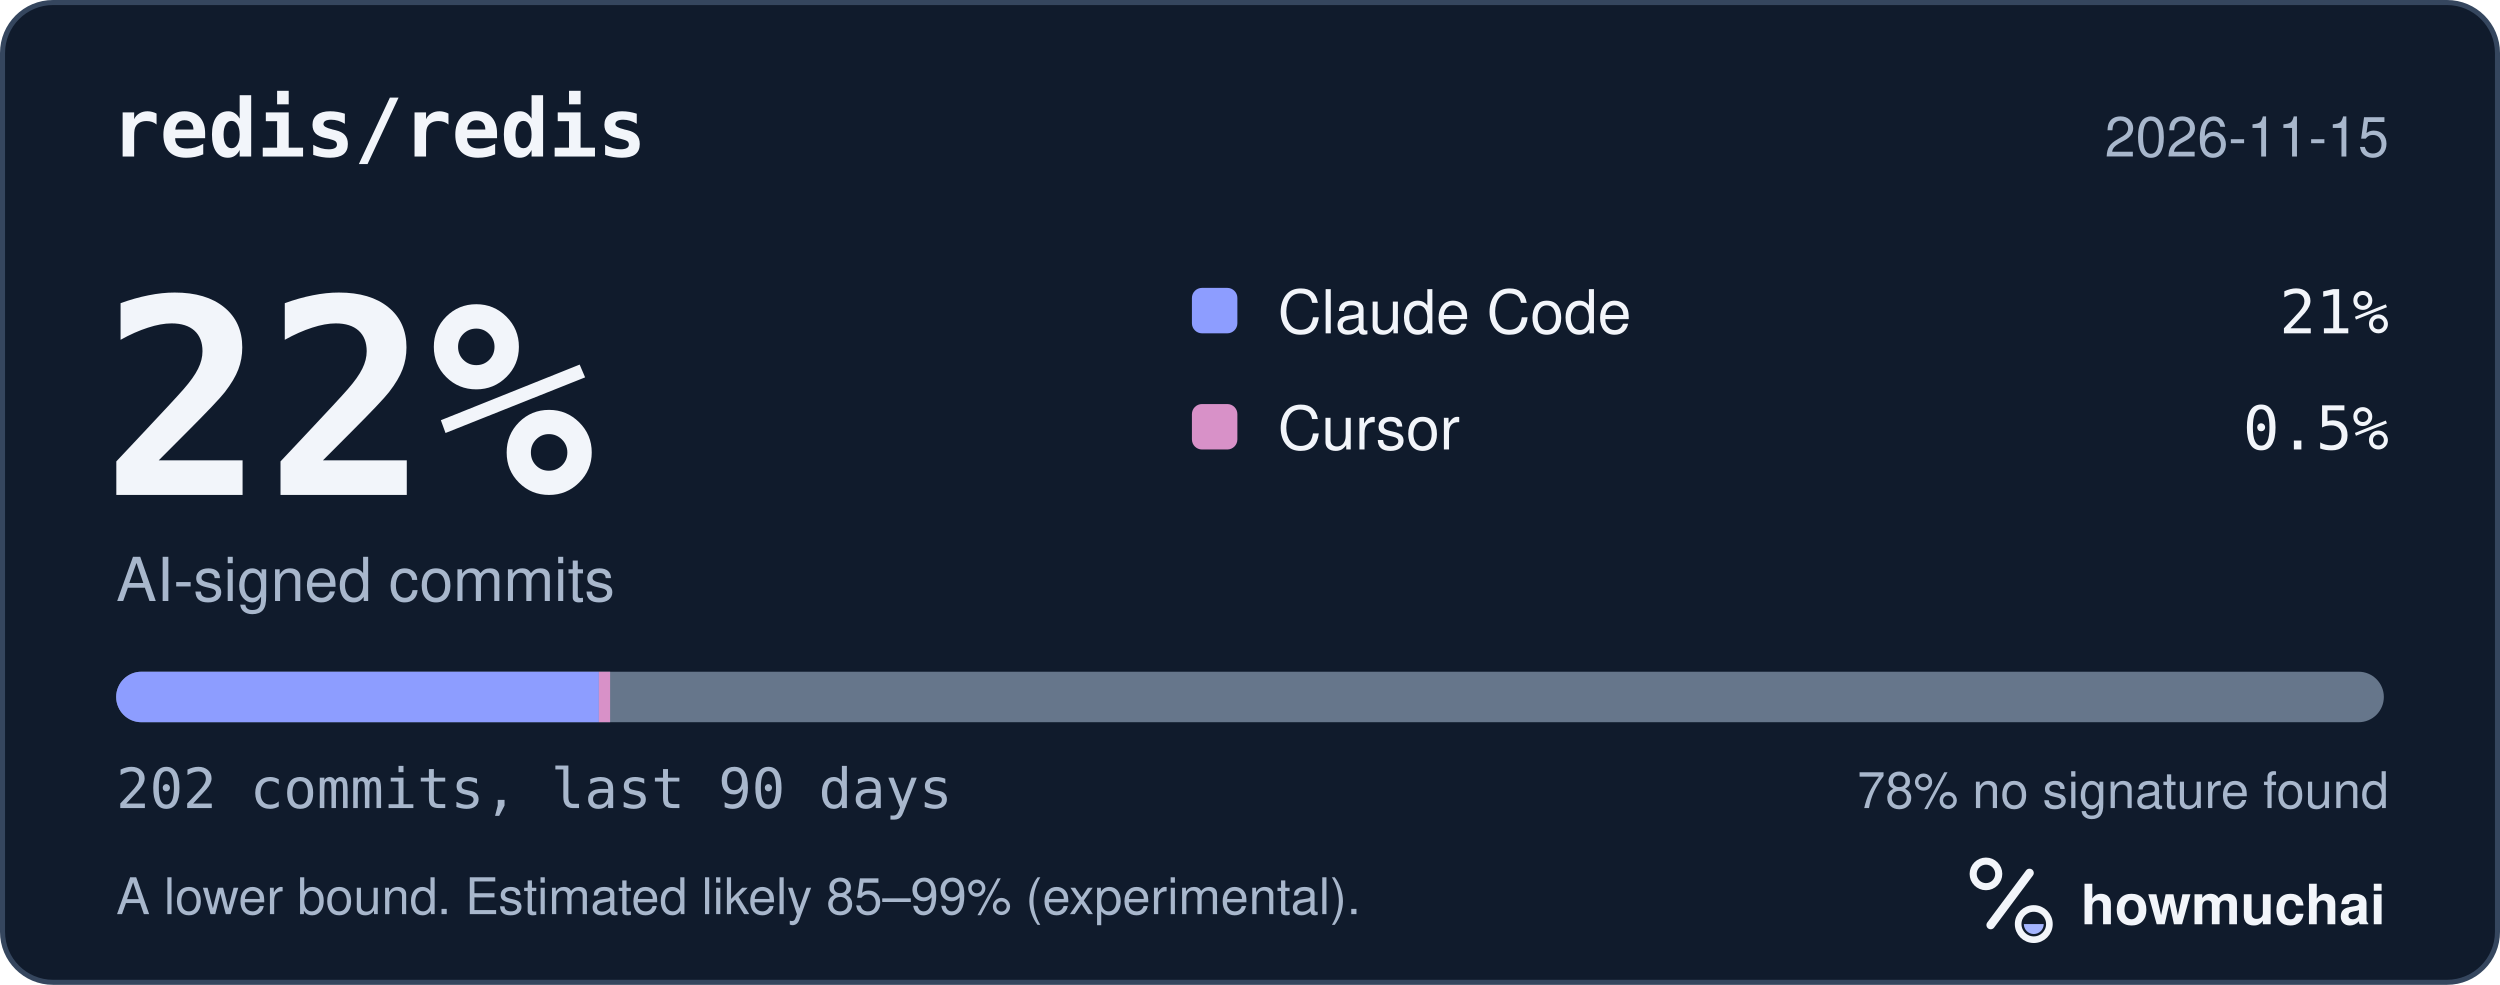
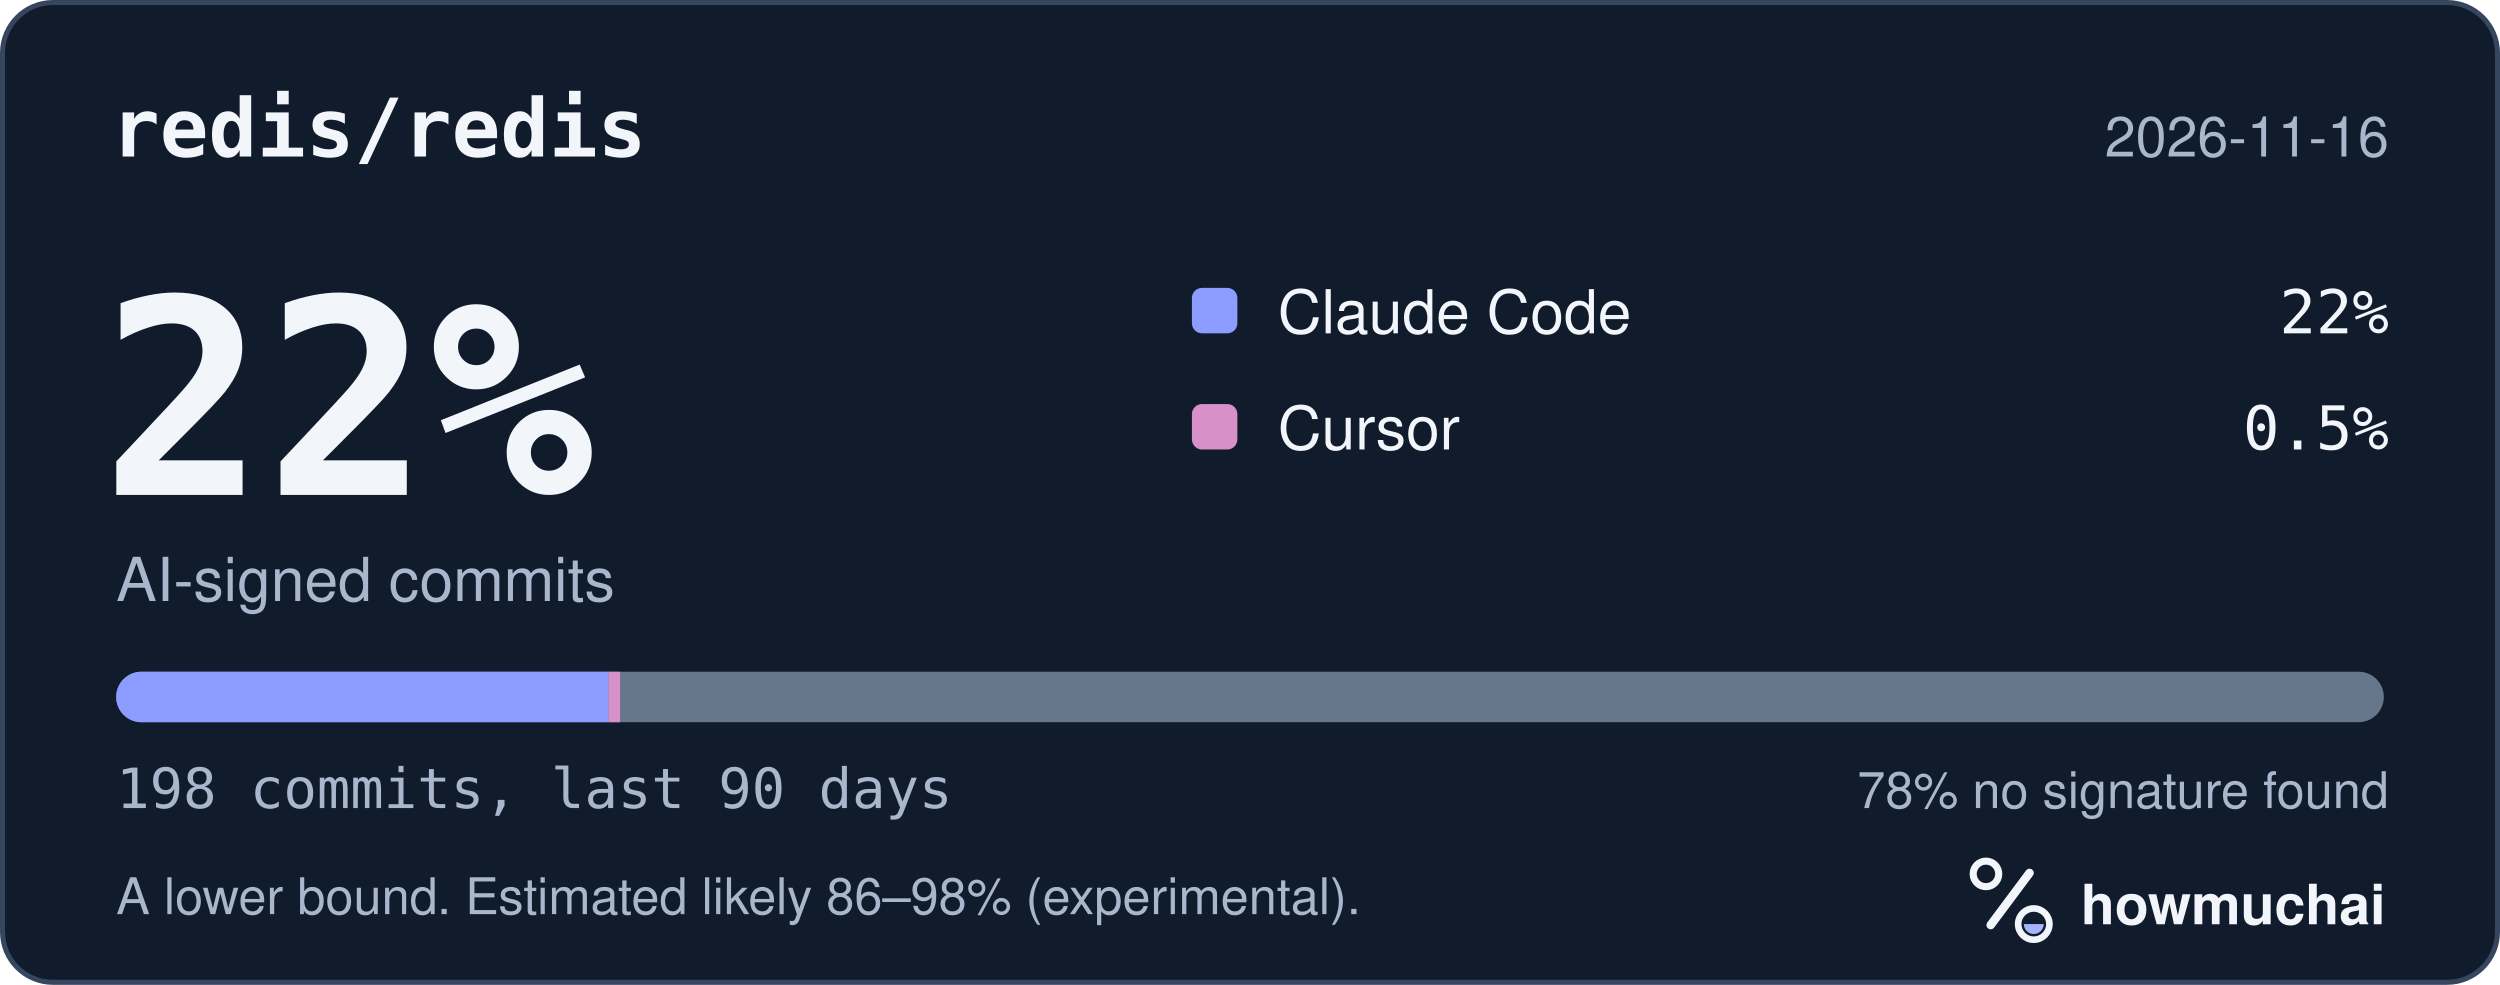
<svg xmlns="http://www.w3.org/2000/svg" width="495" height="195" viewBox="0 0 495 195" role="img" aria-labelledby="hm-t hm-d">
  <rect x="0.5" y="0.5" width="494" height="194" rx="10" fill="#101B2C" stroke="#35465E" />
  <text x="22" y="31" fill="#F2F5FA" font-family="ui-monospace, SF Mono, Menlo, Consolas, IBM Plex Mono, monospace" font-size="16" font-weight="600">redis/redis</text>
-   <text x="473" y="31" fill="#A8B7CC" font-family="-apple-system, BlinkMacSystemFont, Segoe UI, Helvetica, Arial, Fira Sans, sans-serif" font-size="11" text-anchor="end">2026-11-15</text>
+   <text x="473" y="31" fill="#A8B7CC" font-family="-apple-system, BlinkMacSystemFont, Segoe UI, Helvetica, Arial, Fira Sans, sans-serif" font-size="11" text-anchor="end">2026-11-16</text>
  <text x="20" y="98" fill="#F2F5FA" font-family="ui-monospace, SF Mono, Menlo, Consolas, IBM Plex Mono, monospace" font-size="54" font-weight="700">22%</text>
  <text x="23" y="119" fill="#A8B7CC" font-family="-apple-system, BlinkMacSystemFont, Segoe UI, Helvetica, Arial, Fira Sans, sans-serif" font-size="12">AI-signed commits</text>
  <rect x="236" y="57" width="9" height="9" rx="2" fill="#8D9DFF" />
  <text x="253" y="66" fill="#F2F5FA" font-family="-apple-system, BlinkMacSystemFont, Segoe UI, Helvetica, Arial, Fira Sans, sans-serif" font-size="12">Claude Code</text>
-   <text x="473" y="66" fill="#F2F5FA" font-family="ui-monospace, SF Mono, Menlo, Consolas, IBM Plex Mono, monospace" font-size="12" text-anchor="end">21%</text>
+   <text x="473" y="66" fill="#F2F5FA" font-family="ui-monospace, SF Mono, Menlo, Consolas, IBM Plex Mono, monospace" font-size="12" text-anchor="end">22%</text>
  <rect x="236" y="80" width="9" height="9" rx="2" fill="#D891C8" />
  <text x="253" y="89" fill="#F2F5FA" font-family="-apple-system, BlinkMacSystemFont, Segoe UI, Helvetica, Arial, Fira Sans, sans-serif" font-size="12">Cursor</text>
  <text x="473" y="89" fill="#F2F5FA" font-family="ui-monospace, SF Mono, Menlo, Consolas, IBM Plex Mono, monospace" font-size="12" text-anchor="end">0.5%</text>
  <defs>
    <clipPath id="hm-bar">
      <rect x="23" y="133" width="449" height="10" rx="5" />
    </clipPath>
  </defs>
  <rect x="23" y="133" width="449" height="10" rx="5" fill="#66768B" />
  <g clip-path="url(#hm-bar)">
-     <rect x="23.00" y="133" width="95.58" height="10" fill="#8D9DFF" />
-     <rect x="118.58" y="133" width="2.22" height="10" fill="#D891C8" />
+     <rect x="23.00" y="133" width="97.51" height="10" fill="#8D9DFF" />
+     <rect x="120.51" y="133" width="2.27" height="10" fill="#D891C8" />
  </g>
-   <text x="23" y="160" fill="#A8B7CC" font-family="ui-monospace, SF Mono, Menlo, Consolas, IBM Plex Mono, monospace" font-size="11">202 commits, last 90 days</text>
+   <text x="23" y="160" fill="#A8B7CC" font-family="ui-monospace, SF Mono, Menlo, Consolas, IBM Plex Mono, monospace" font-size="11">198 commits, last 90 days</text>
  <text x="473" y="160" fill="#A8B7CC" font-family="-apple-system, BlinkMacSystemFont, Segoe UI, Helvetica, Arial, Fira Sans, sans-serif" font-size="10" text-anchor="end">78% no signature found</text>
-   <text x="23" y="181" fill="#A8B7CC" font-family="-apple-system, BlinkMacSystemFont, Segoe UI, Helvetica, Arial, Fira Sans, sans-serif" font-size="10">A lower bound. Estimated likely 85–99% (experimental).</text>
+   <text x="23" y="181" fill="#A8B7CC" font-family="-apple-system, BlinkMacSystemFont, Segoe UI, Helvetica, Arial, Fira Sans, sans-serif" font-size="10">A lower bound. Estimated likely 86–98% (experimental).</text>
  <g transform="translate(386 166) scale(0.046875)">
    <circle cx="154" cy="150" r="54" fill="none" stroke="#F2F5FA" stroke-width="30" />
    <path d="M174 366 338 146" fill="none" stroke="#F2F5FA" stroke-width="36" stroke-linecap="round" />
    <circle cx="356" cy="362" r="66" fill="none" stroke="#F2F5FA" stroke-width="28" />
    <path d="M314 362a42 42 0 0 0 84 0Z" fill="#A4B5FF" />
  </g>
  <text x="412" y="183" fill="#F2F5FA" font-family="-apple-system, BlinkMacSystemFont, Segoe UI, Helvetica, Arial, Fira Sans, sans-serif" font-size="11" font-weight="650">howmuchai</text>
</svg>
